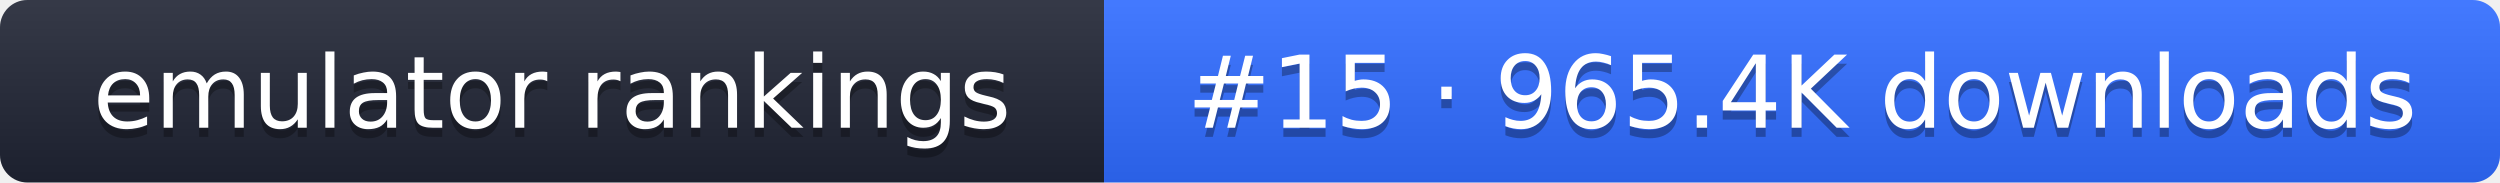
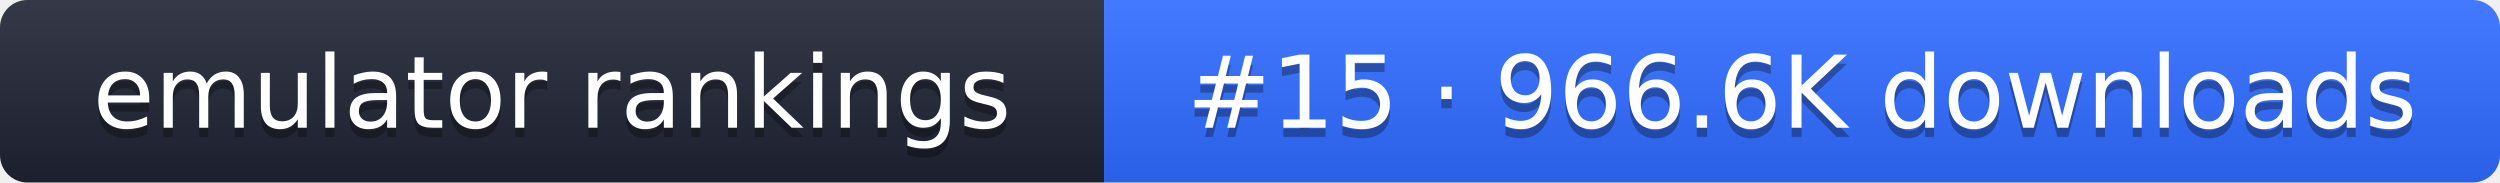
- <svg xmlns="http://www.w3.org/2000/svg" width="274" height="20" role="img" aria-label="emulator rankings: #15 · 965.4K downloads">
+ <svg xmlns="http://www.w3.org/2000/svg" width="274" height="20" role="img" aria-label="emulator rankings: #15 · 966.6K downloads">
  <linearGradient id="g" x2="0" y2="100%">
    <stop offset="0" stop-color="#fff" stop-opacity=".1" />
    <stop offset="1" stop-opacity=".1" />
  </linearGradient>
  <clipPath id="r">
    <rect width="274" height="20" rx="3" fill="#fff" />
  </clipPath>
  <g clip-path="url(#r)">
    <rect width="121" height="20" fill="#1f2433" />
    <rect x="121" width="153" height="20" fill="#2f6bff" />
    <rect width="274" height="20" fill="url(#g)" />
  </g>
  <g fill="#fff" text-anchor="middle" font-family="Verdana,DejaVu Sans,sans-serif" font-size="11">
    <text x="60.5" y="15" fill="#010101" fill-opacity=".3">emulator rankings</text>
    <text x="60.5" y="14">emulator rankings</text>
-     <text x="197.5" y="15" fill="#010101" fill-opacity=".3">#15 · 965.4K downloads</text>
-     <text x="197.5" y="14">#15 · 965.4K downloads</text>
+     <text x="197.5" y="15" fill="#010101" fill-opacity=".3">#15 · 966.6K downloads</text>
+     <text x="197.5" y="14">#15 · 966.6K downloads</text>
  </g>
</svg>
